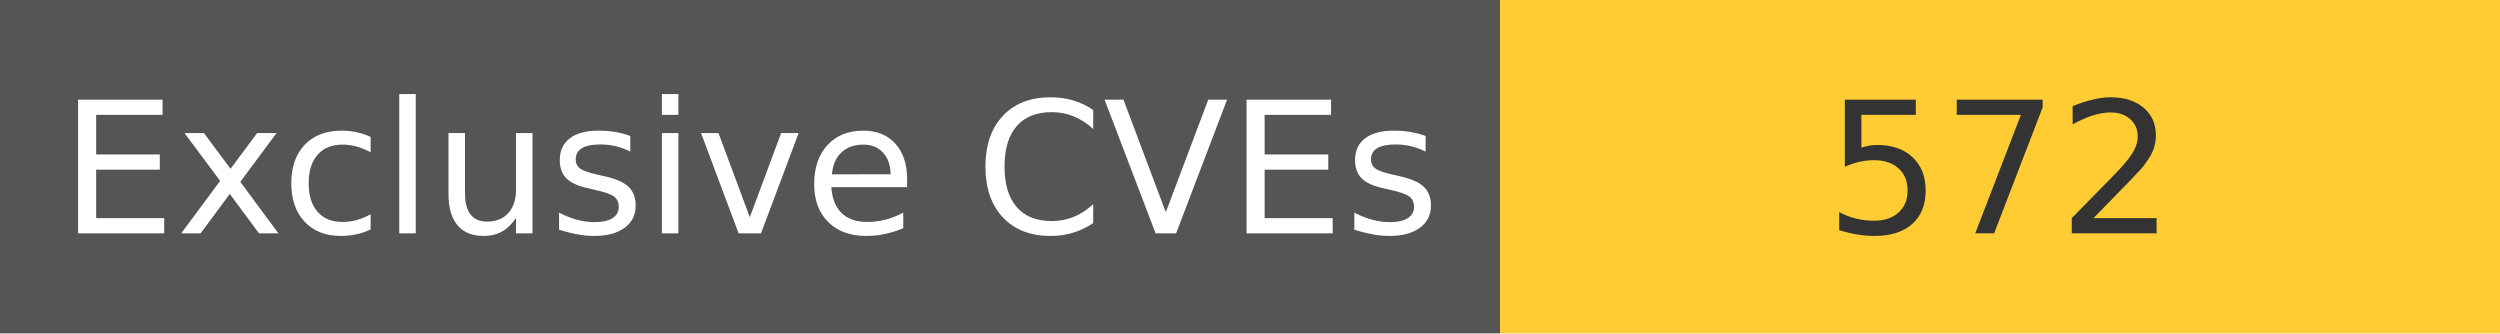
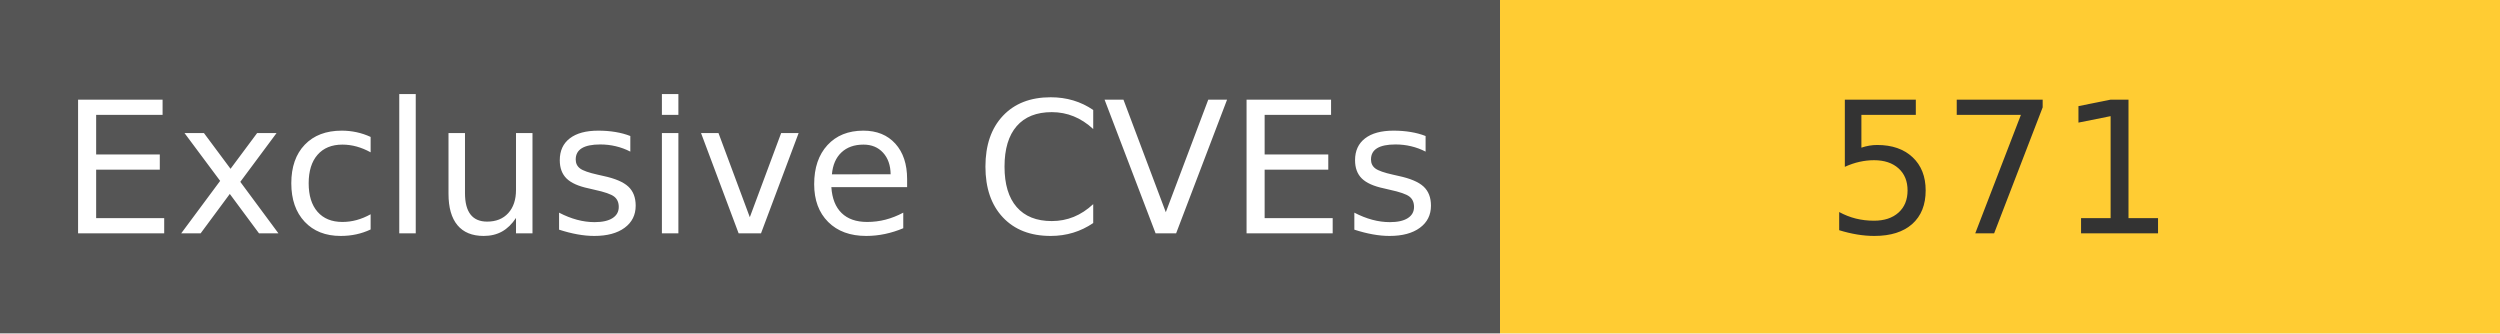
<svg xmlns="http://www.w3.org/2000/svg" width="150" height="20" role="img">
  <linearGradient id="s" x2="0" y2="100%">
    <stop offset="0" stop-color="#bbb" stop-opacity=".1" />
    <stop offset="1" stop-opacity=".1" />
  </linearGradient>
  <g>
    <rect width="90" height="20" fill="#555" />
    <rect x="90" width="267" height="20" fill="#ffcc33" />
  </g>
  <g fill="#fff" text-anchor="middle" font-family="Verdana,Geneva,DejaVu Sans,sans-serif" text-rendering="geometricPrecision" font-size="110">
    <text x="450" y="140" transform="scale(.1)" fill="#fff">
            Exclusive CVEs
        </text>
    <text x="1200" y="140" transform="scale(.1)" fill="#333">
-             572
+             571
        </text>
  </g>
</svg>
